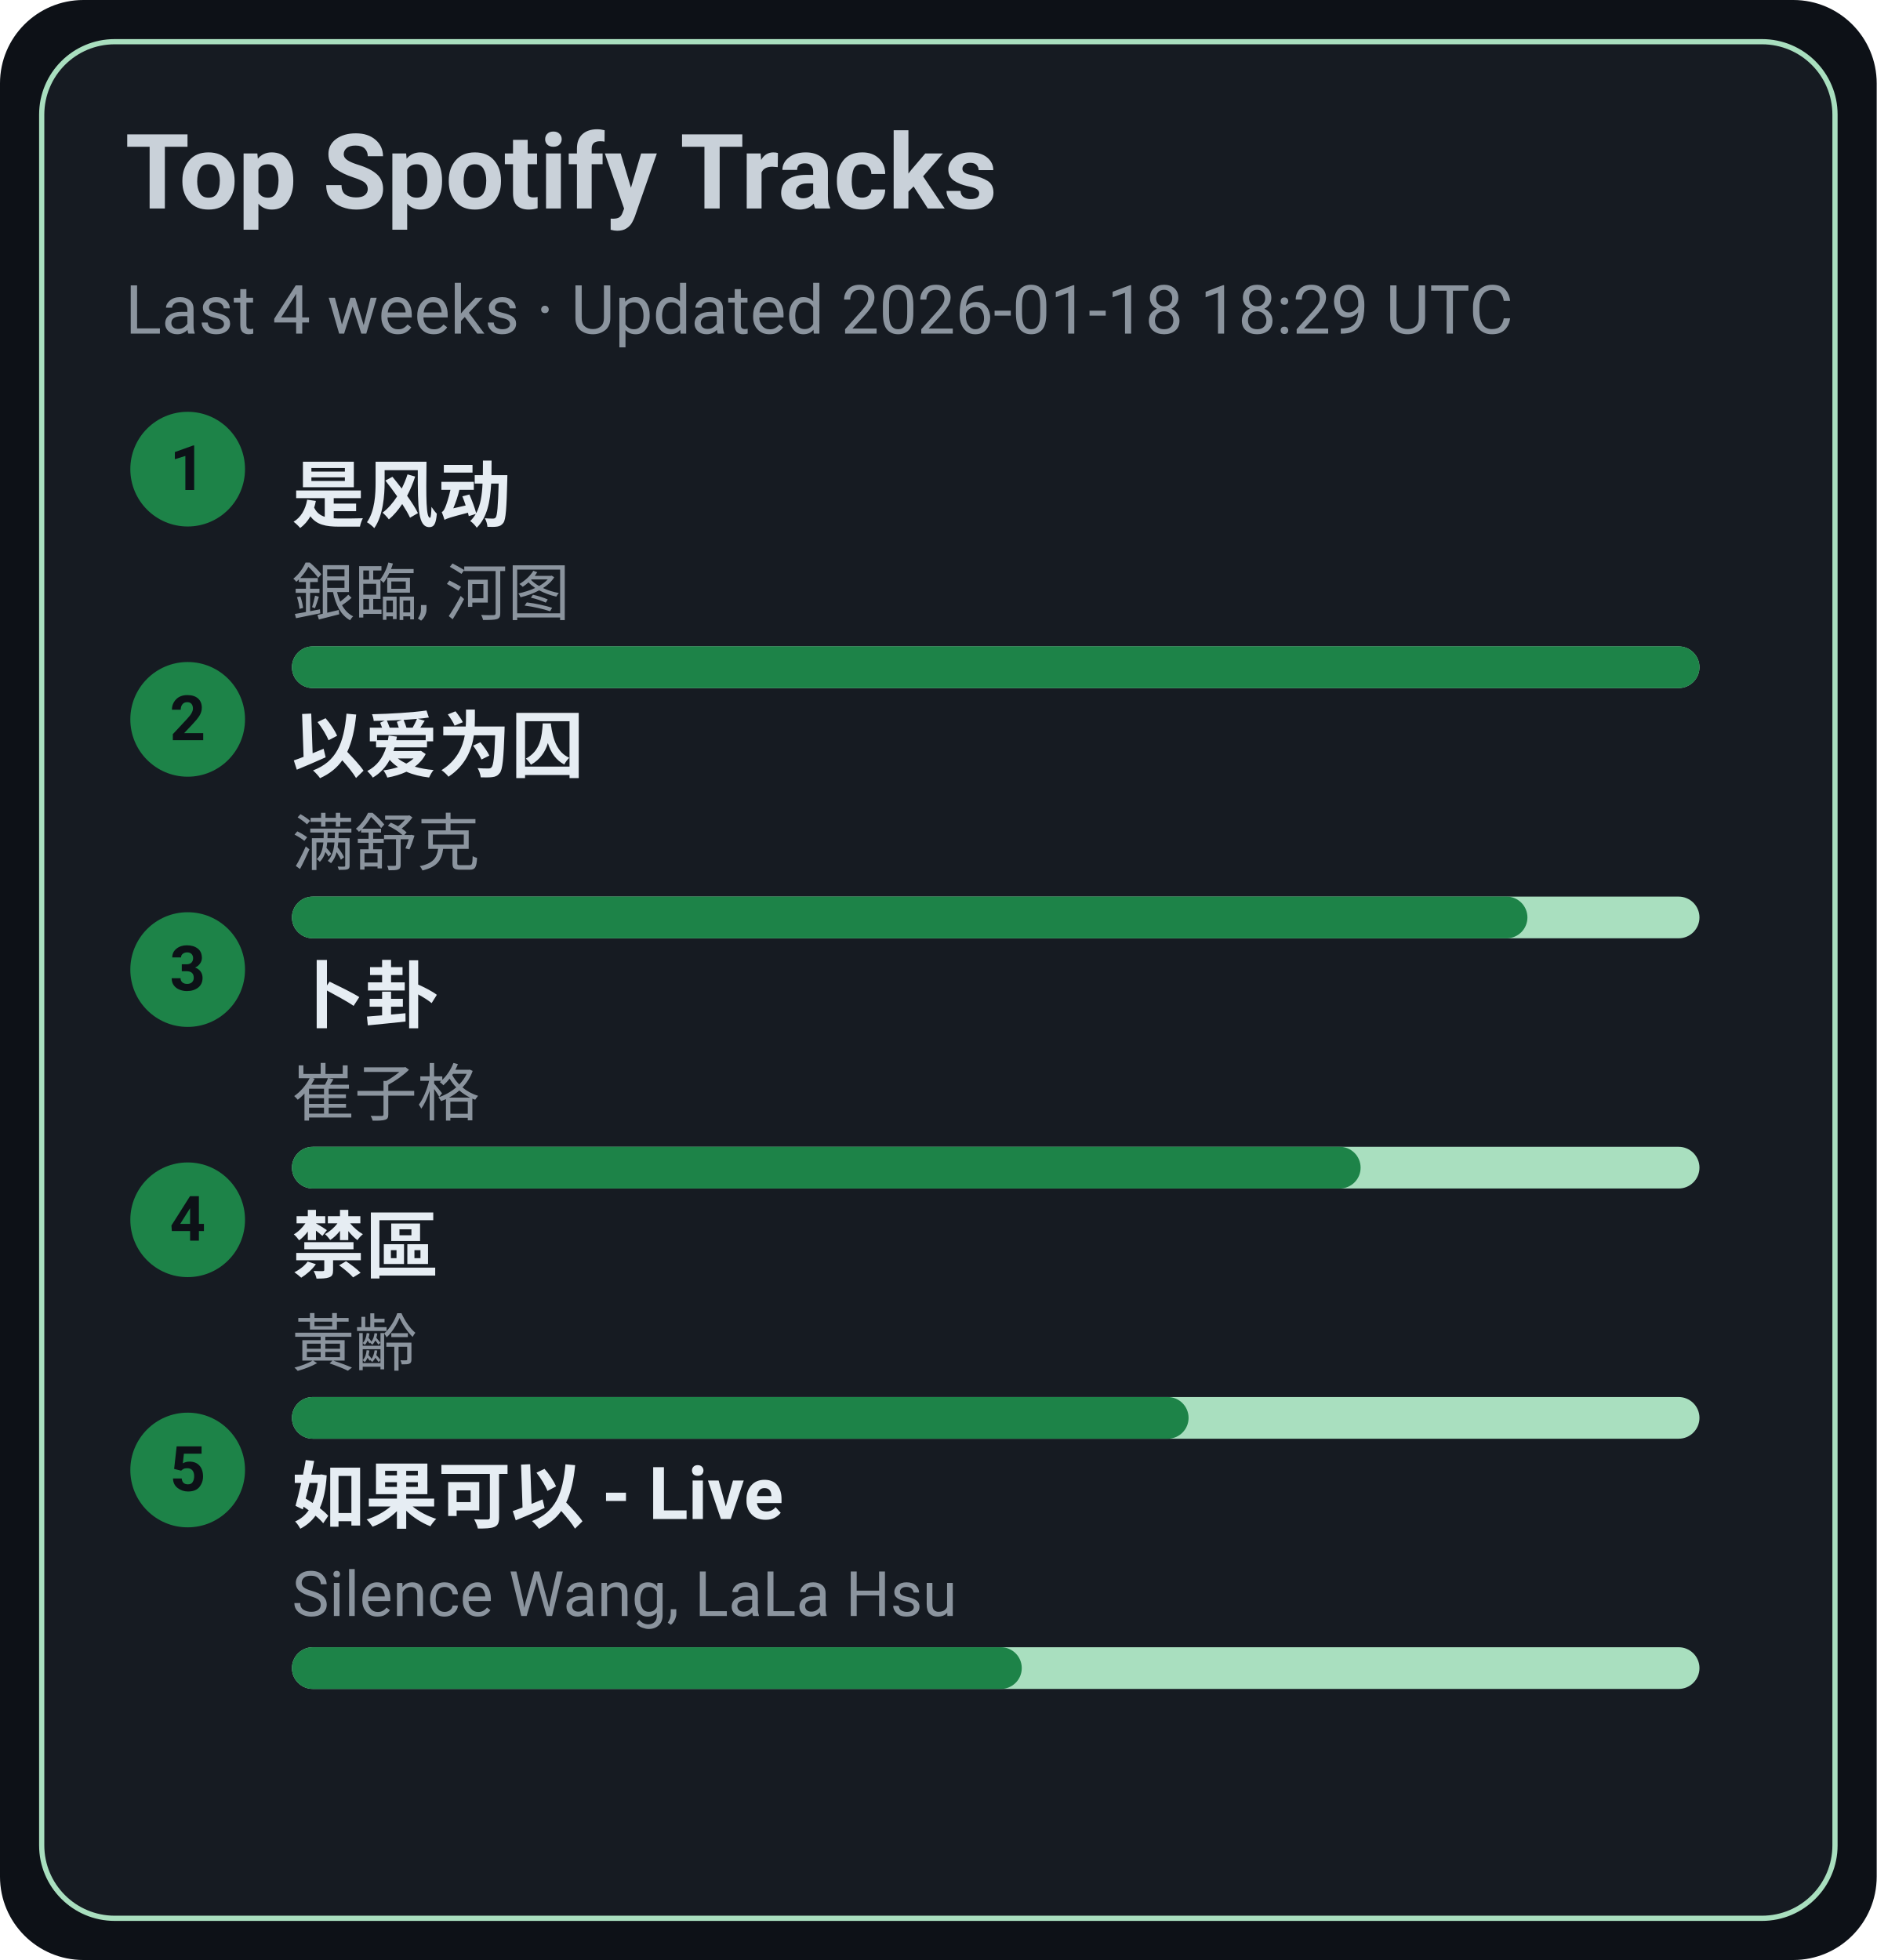
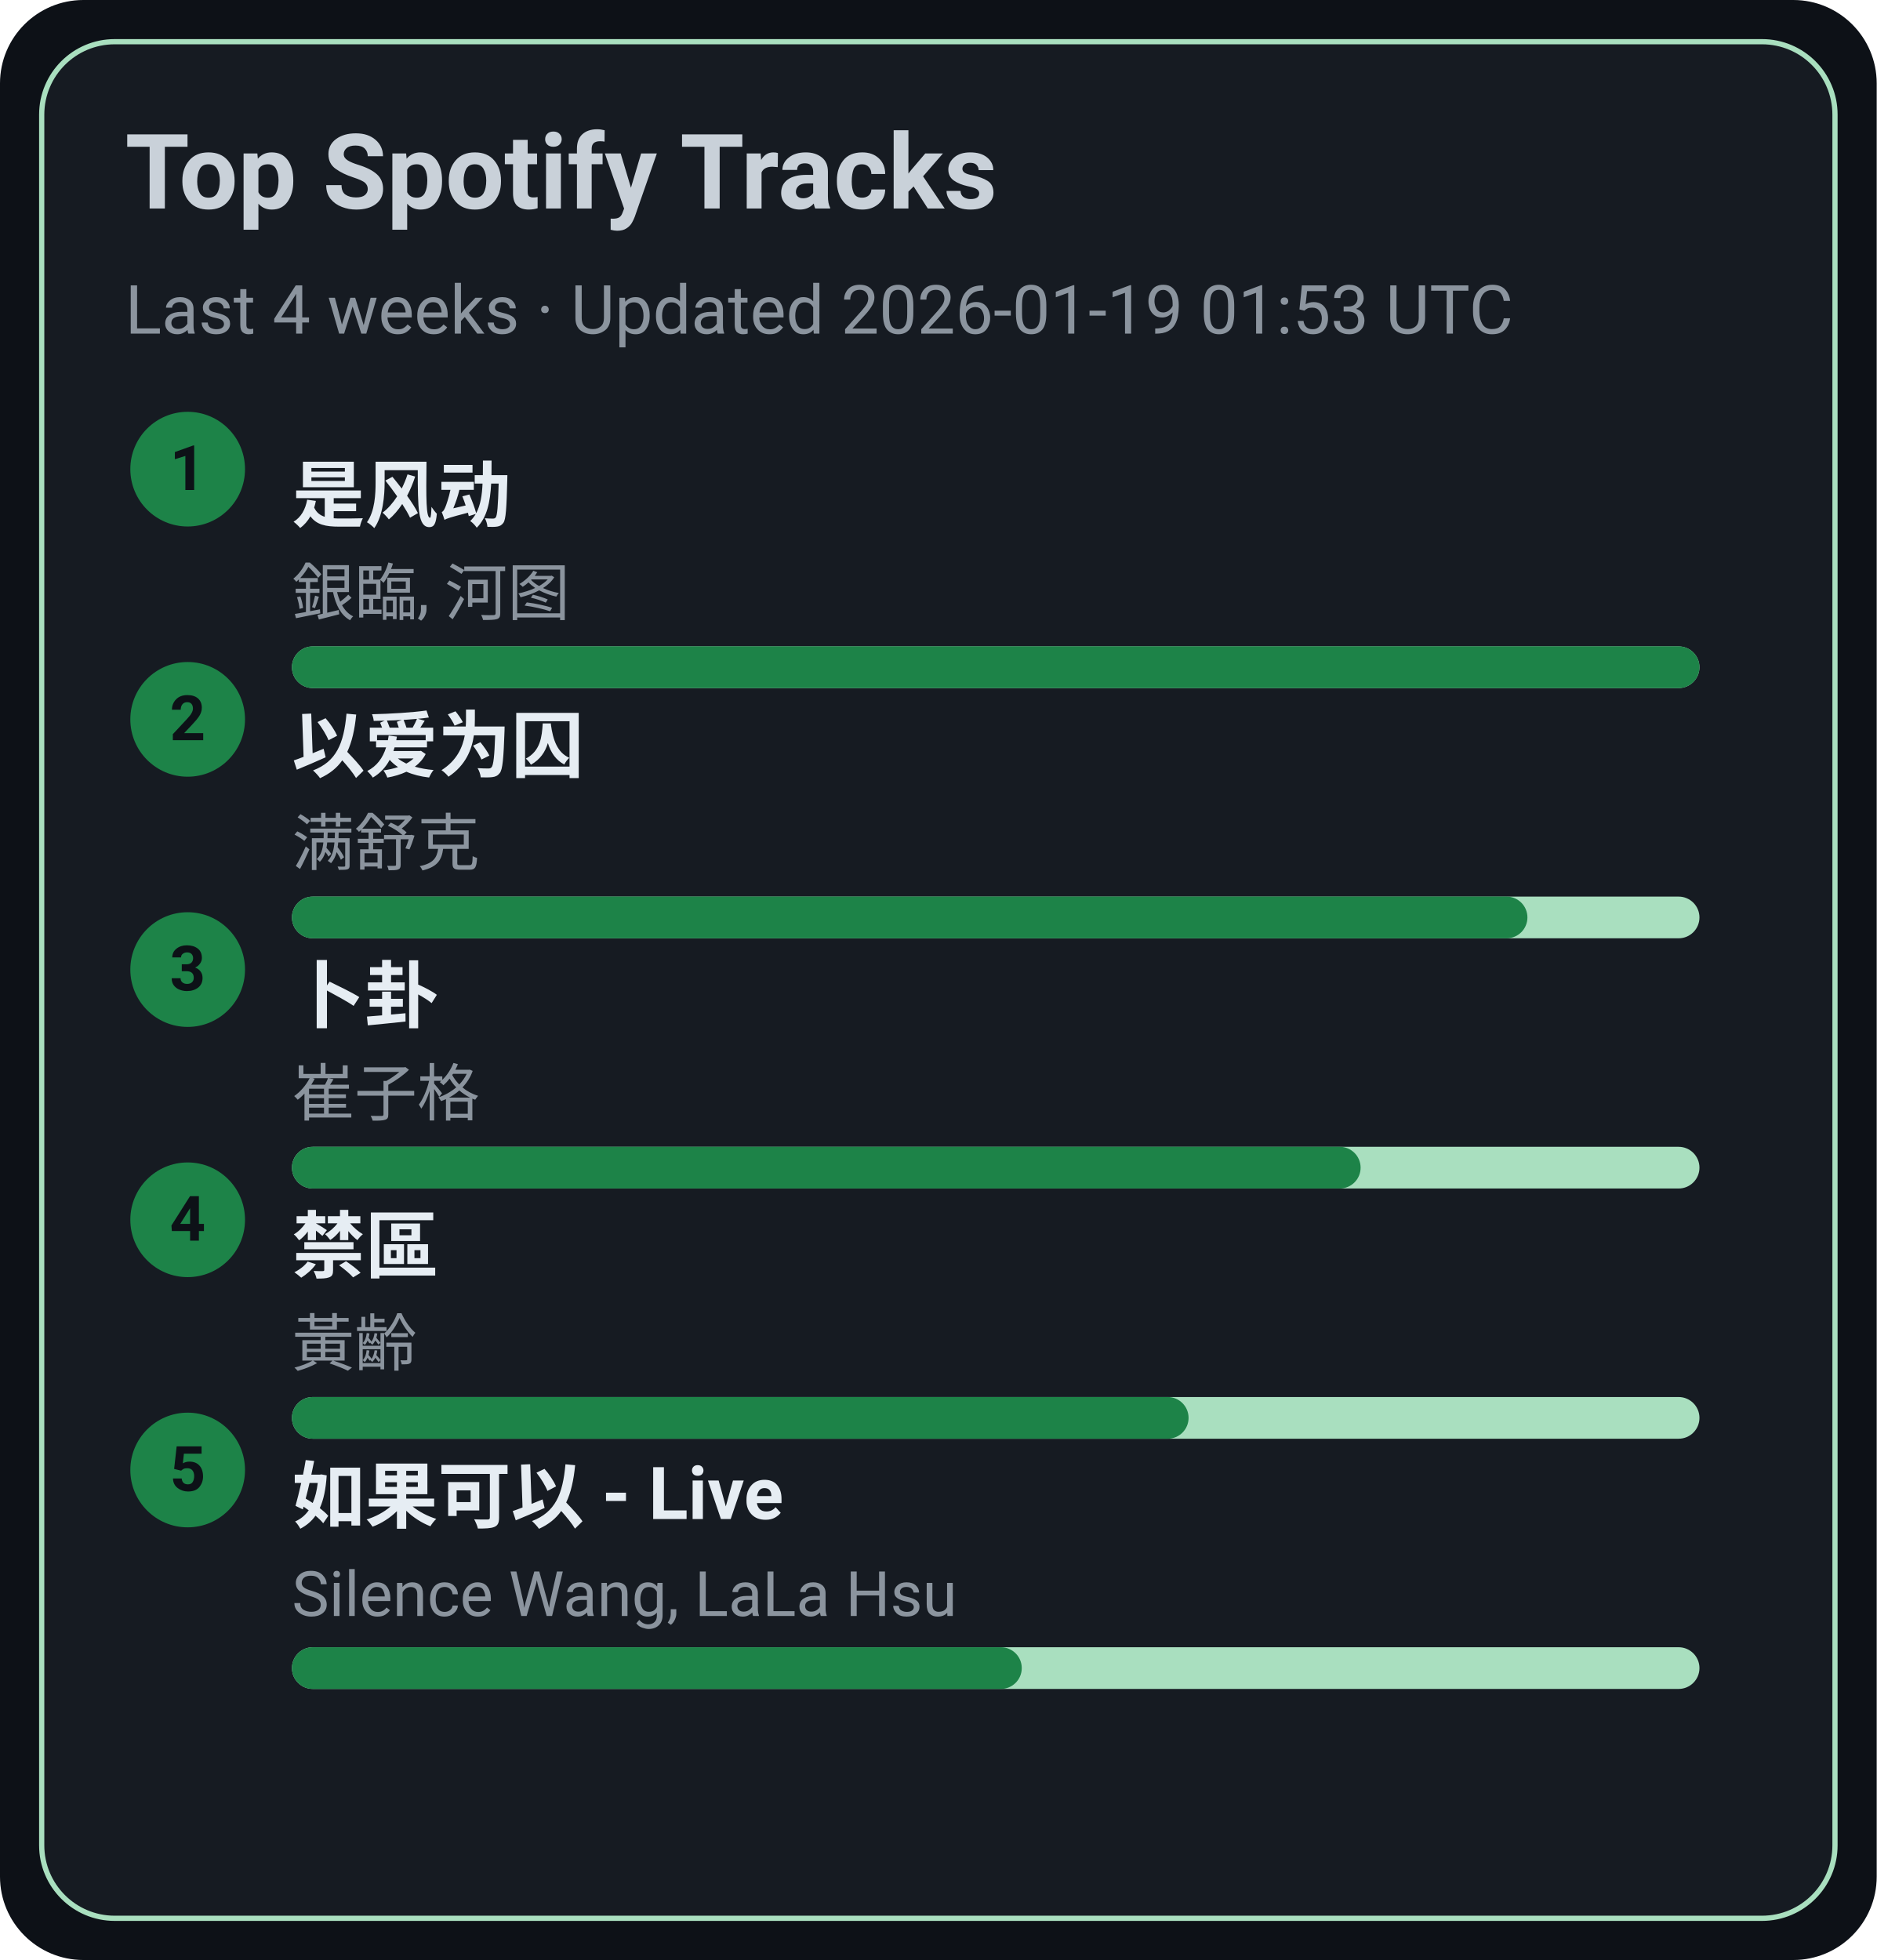
<svg xmlns="http://www.w3.org/2000/svg" width="360" height="376" viewBox="0 0 360 376">
  <style>text{font-family:-apple-system,BlinkMacSystemFont,Segoe UI,Roboto,Ubuntu,Helvetica Neue,Arial,Noto Sans,sans-serif}</style>
  <rect width="360" height="376" rx="16" fill="#0d1117" />
  <rect x="8" y="8" width="344" height="360" rx="14" fill="#161b22" stroke="#A9DFBF" />
  <text x="24" y="40" font-size="20" fill="#c9d1d9" font-weight="600">Top Spotify Tracks</text>
-   <text x="24" y="64" font-size="13" fill="#8b949e">Last 4 weeks · Updated 2026-01-18 18:29 UTC</text>
+   <text x="24" y="64" font-size="13" fill="#8b949e">Last 4 weeks · Updated 2026-01-19 01:53 UTC</text>
  <circle cx="36" cy="90" r="11" fill="#1D8348" />
  <text x="36" y="94" text-anchor="middle" font-size="12" fill="#0d1117" font-weight="700">1</text>
  <a href="https://open.spotify.com/track/3lePQ8c4jq7bTePsXEmslh" target="_blank" rel="noopener noreferrer">
    <text x="56" y="100" font-size="14" fill="#e6edf3" font-weight="600">是风动</text>
  </a>
  <text x="56" y="118" font-size="12" fill="#8b949e">銀臨, 河图</text>
  <rect x="56" y="124" width="270" height="8" rx="4" fill="#A9DFBF" />
  <rect x="56" y="124" width="270" height="8" rx="4" fill="#1D8348" />
  <circle cx="36" cy="138" r="11" fill="#1D8348" />
  <text x="36" y="142" text-anchor="middle" font-size="12" fill="#0d1117" font-weight="700">2</text>
  <a href="https://open.spotify.com/track/0RW2LEfGQK5BaIho6sSLqf" target="_blank" rel="noopener noreferrer">
    <text x="56" y="148" font-size="14" fill="#e6edf3" font-weight="600">以爱为囚</text>
  </a>
  <text x="56" y="166" font-size="12" fill="#8b949e">满舒克</text>
  <rect x="56" y="172" width="270" height="8" rx="4" fill="#A9DFBF" />
  <rect x="56" y="172" width="237" height="8" rx="4" fill="#1D8348" />
  <circle cx="36" cy="186" r="11" fill="#1D8348" />
  <text x="36" y="190" text-anchor="middle" font-size="12" fill="#0d1117" font-weight="700">3</text>
  <a href="https://open.spotify.com/track/4ToeYifpQaikbYa7krOD6s" target="_blank" rel="noopener noreferrer">
    <text x="56" y="196" font-size="14" fill="#e6edf3" font-weight="600">卜卦</text>
  </a>
  <text x="56" y="214" font-size="12" fill="#8b949e">崔子格</text>
  <rect x="56" y="220" width="270" height="8" rx="4" fill="#A9DFBF" />
  <rect x="56" y="220" width="205" height="8" rx="4" fill="#1D8348" />
  <circle cx="36" cy="234" r="11" fill="#1D8348" />
  <text x="36" y="238" text-anchor="middle" font-size="12" fill="#0d1117" font-weight="700">4</text>
  <a href="https://open.spotify.com/track/5HAMeMgu9hGL5a8ZwNz6cp" target="_blank" rel="noopener noreferrer">
    <text x="56" y="244" font-size="14" fill="#e6edf3" font-weight="600">禁區</text>
  </a>
  <text x="56" y="262" font-size="12" fill="#8b949e">黃齡</text>
  <rect x="56" y="268" width="270" height="8" rx="4" fill="#A9DFBF" />
  <rect x="56" y="268" width="172" height="8" rx="4" fill="#1D8348" />
  <circle cx="36" cy="282" r="11" fill="#1D8348" />
  <text x="36" y="286" text-anchor="middle" font-size="12" fill="#0d1117" font-weight="700">5</text>
  <a href="https://open.spotify.com/track/6IF65dJzfmPcX7jwDegwoo" target="_blank" rel="noopener noreferrer">
    <text x="56" y="292" font-size="14" fill="#e6edf3" font-weight="600">如果可以 - Live</text>
  </a>
  <text x="56" y="310" font-size="12" fill="#8b949e">Silence Wang, LaLa Hsu</text>
  <rect x="56" y="316" width="270" height="8" rx="4" fill="#A9DFBF" />
  <rect x="56" y="316" width="140" height="8" rx="4" fill="#1D8348" />
</svg>
